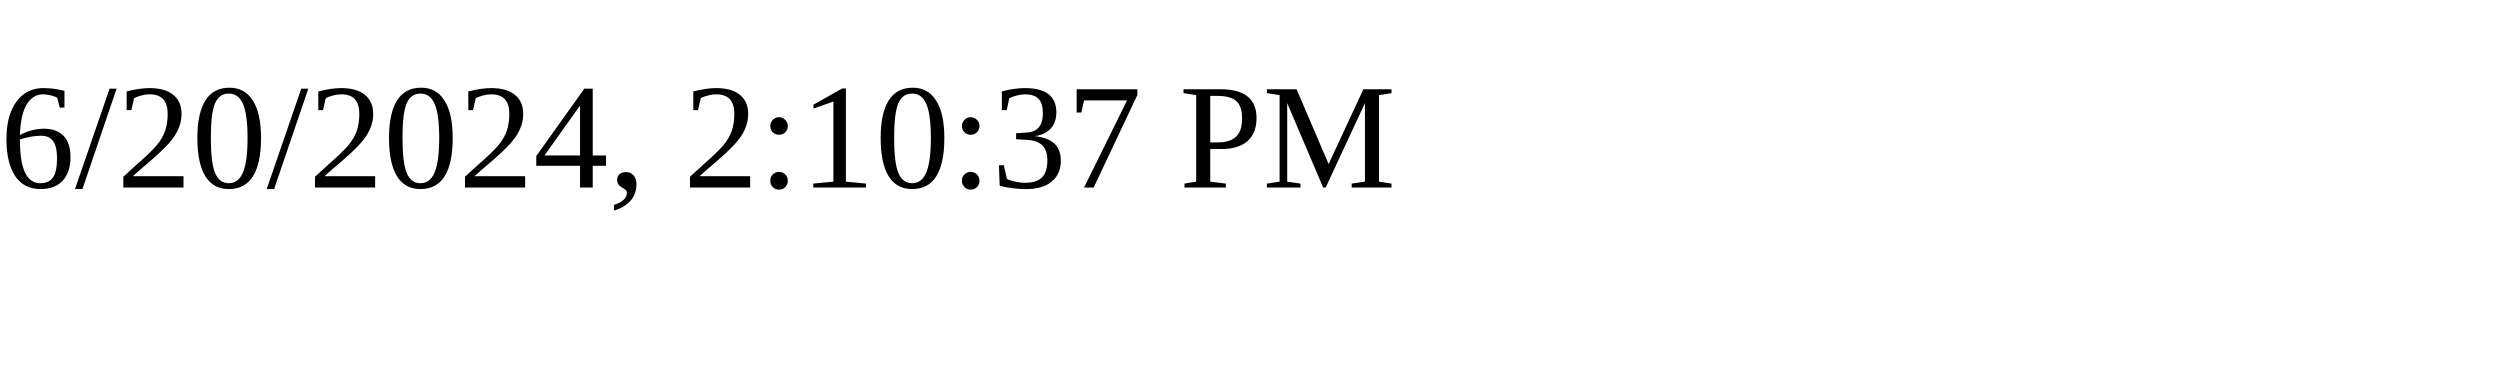
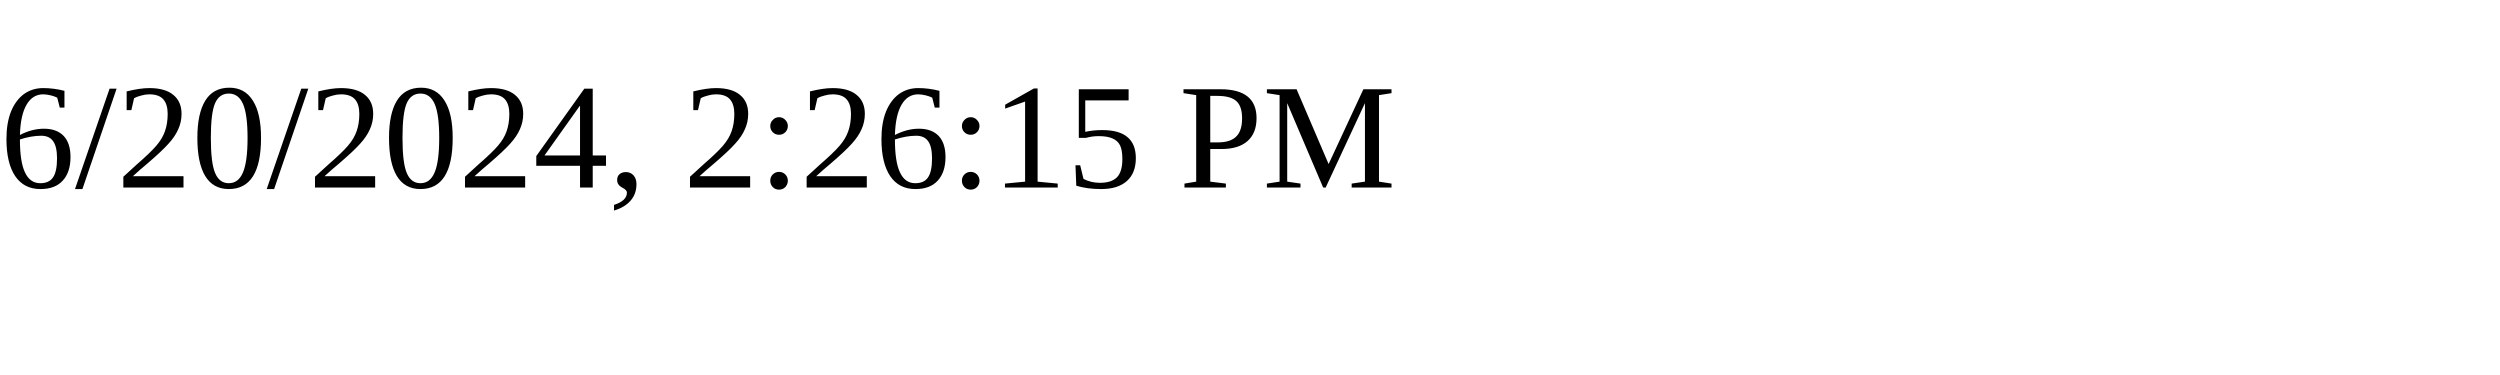
<svg xmlns="http://www.w3.org/2000/svg" height="30" width="200">
-   <text x="0" y="15">6/20/2024, 2:10:37 PM</text>
+   <text x="0" y="15">6/20/2024, 2:26:15 PM</text>
</svg>
